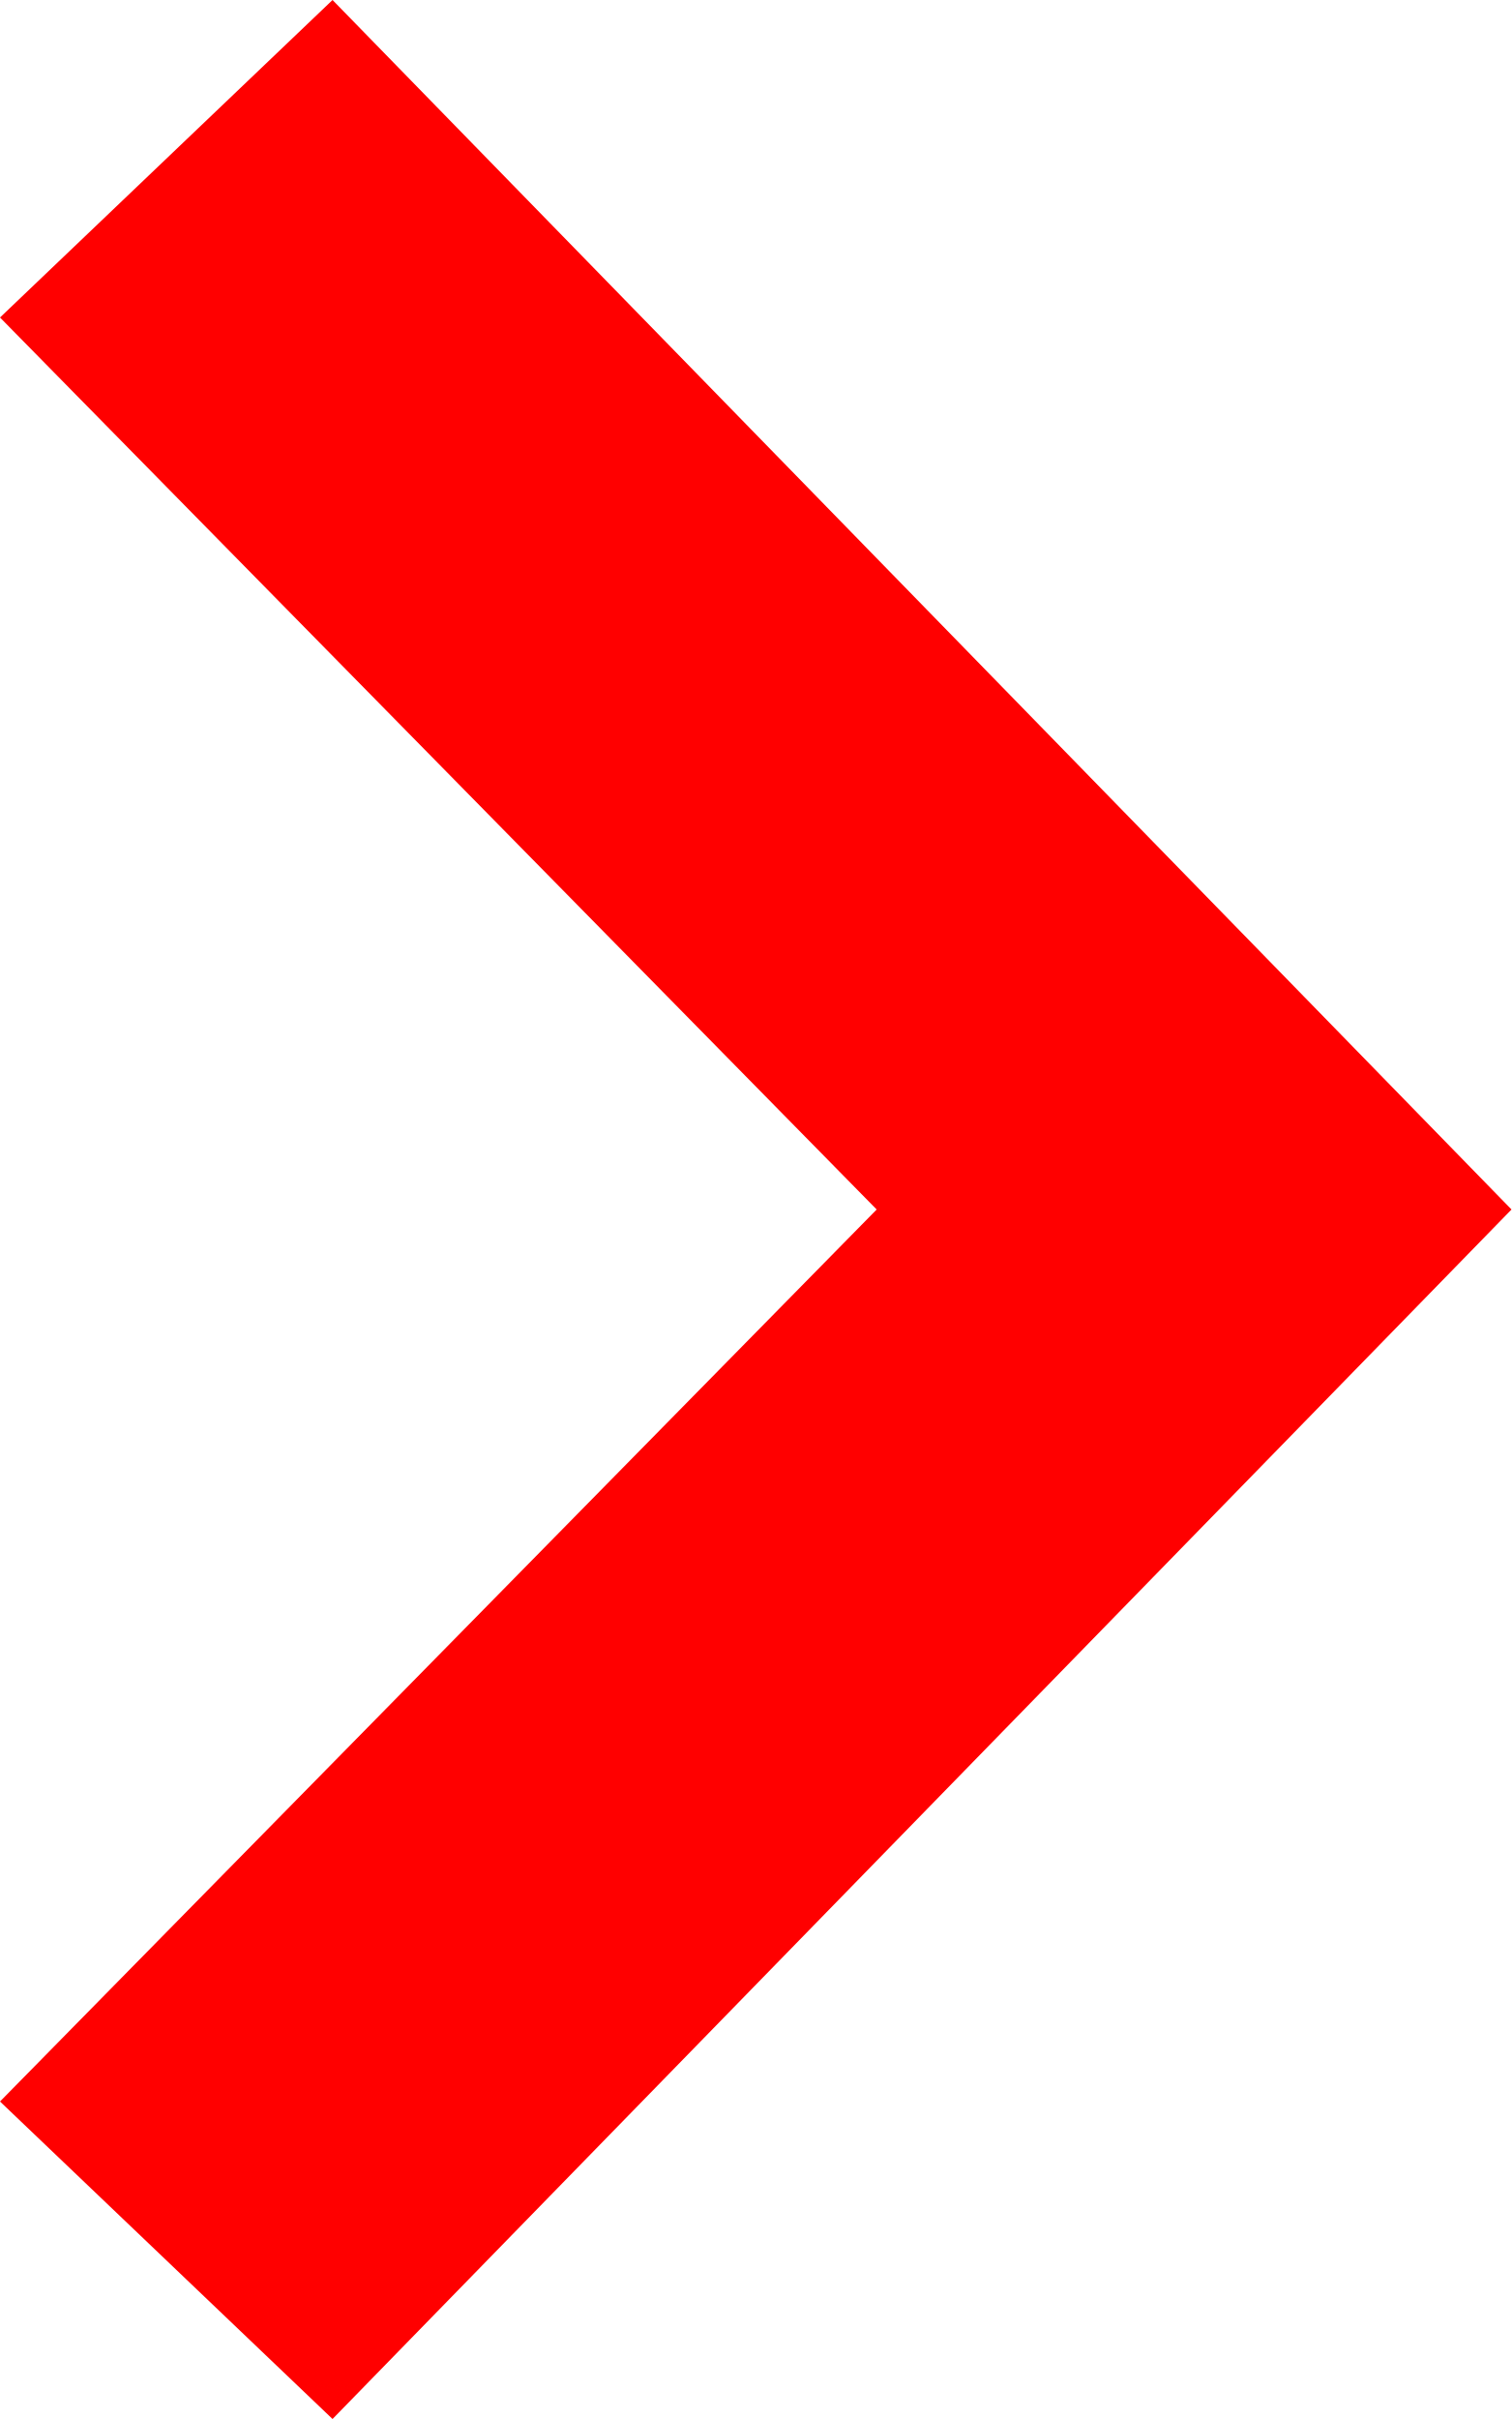
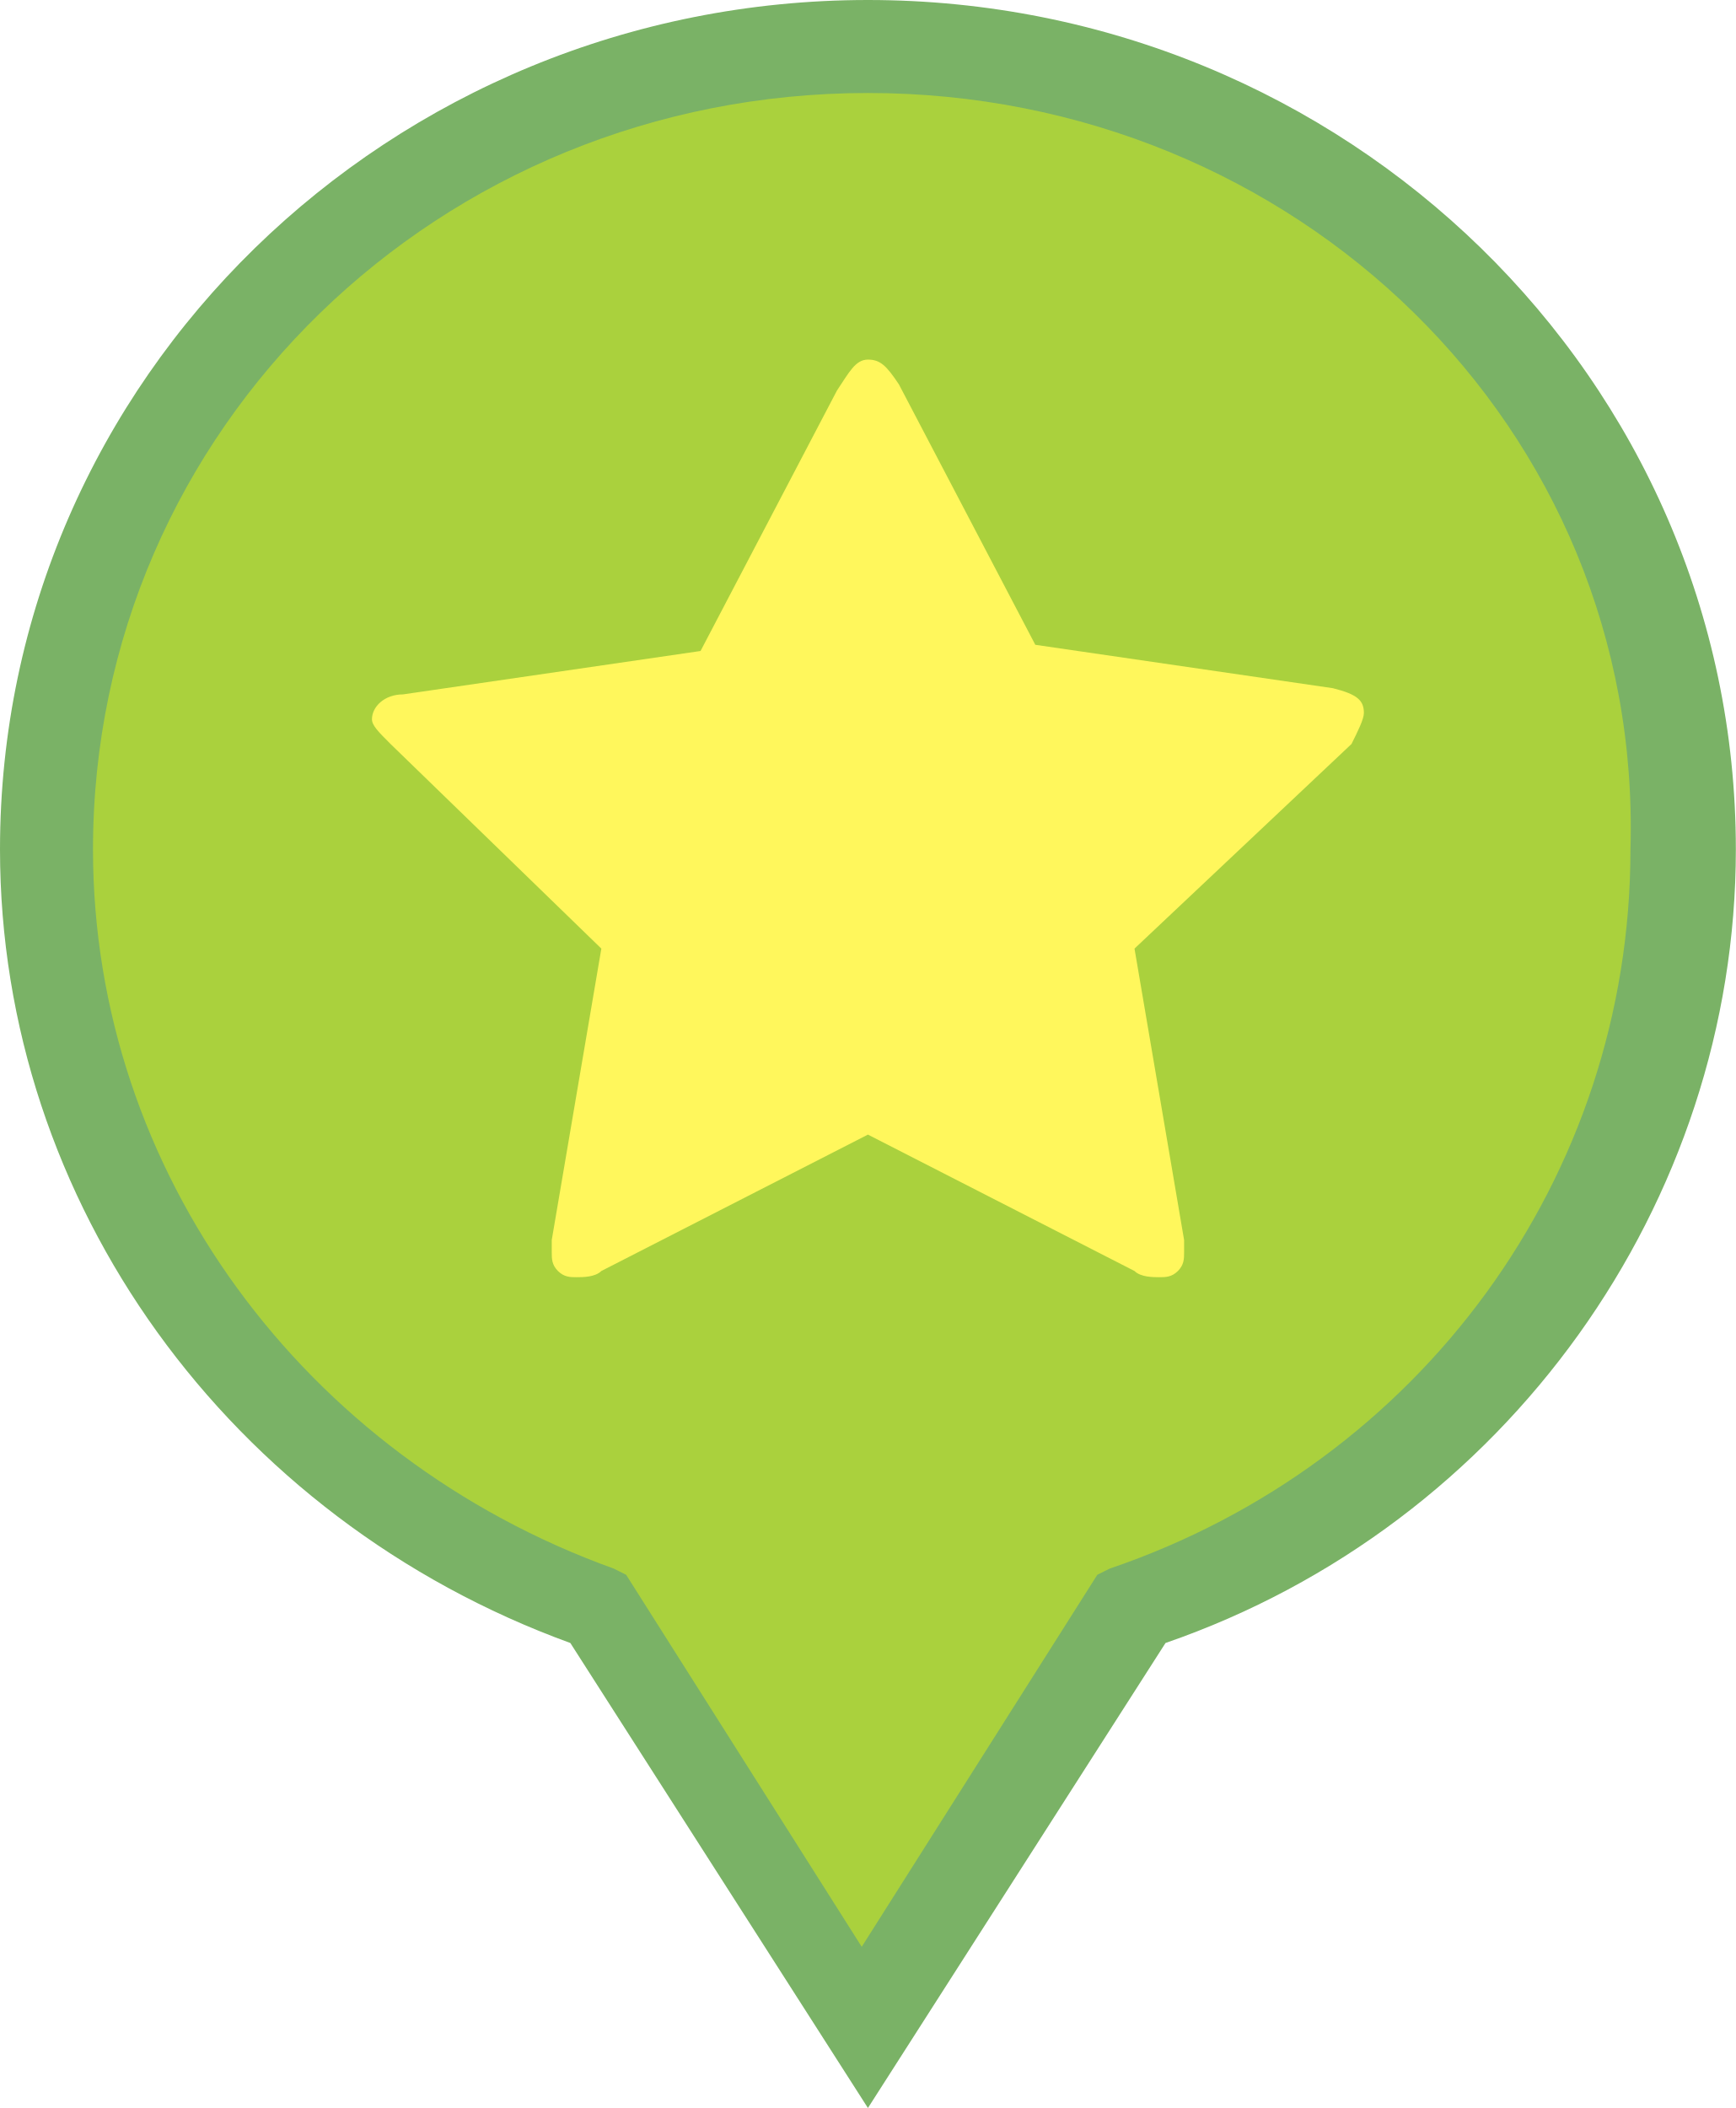
- <svg xmlns="http://www.w3.org/2000/svg" width="10" height="16" viewBox="0 0 10 16">
-   <path fill="#FF0000" d="M2.2 16l-2.2-2.1 5.8-5.9-5.8-5.9 2.2-2.1 7.8 8z" />
+ <svg xmlns="http://www.w3.org/2000/svg" width="28" height="34" viewBox="0 0 28 34">
+   <path fill="#AAD13D" d="M27.3 13.7c0-7.1-5.9-13-13.3-13s-13.3 5.8-13.3 13c0 5.7 3.7 10.5 8.9 12.2l4.3 6.7 4.3-6.7c5.3-1.7 9.1-6.6 9.1-12.2z" />
+   <path fill="#7AB266" d="M14 34l-4.8-7.5c-5.5-2-9.2-7.1-9.2-12.8 0-7.6 6.3-13.7 14-13.7s14 6.1 14 13.7c0 5.7-3.7 10.9-9.2 12.8l-4.8 7.5zm0-32.5c-6.9 0-12.5 5.4-12.5 12.2 0 5.2 3.4 9.8 8.4 11.6l.2.1 3.8 6 3.8-6 .2-.1c5-1.7 8.4-6.3 8.4-11.6.2-6.8-5.4-12.2-12.3-12.2z" />
+   <path fill="#FFF75C" d="M6 11.6c0-.2.2-.4.5-.4l4.8-.7 2.2-4.2c.2-.3.3-.5.5-.5s.3.1.5.4l2.2 4.2 4.8.7c.4.1.5.2.5.4 0 .1-.1.3-.2.5l-3.5 3.3.8 4.7v.2c0 .1 0 .2-.1.3-.1.1-.2.1-.3.1-.1 0-.3 0-.4-.1l-4.3-2.2-4.3 2.2c-.1.1-.3.1-.4.1-.1 0-.2 0-.3-.1-.1-.1-.1-.2-.1-.3v-.2l.8-4.7-3.4-3.3c-.2-.2-.3-.3-.3-.4z" />
</svg>
